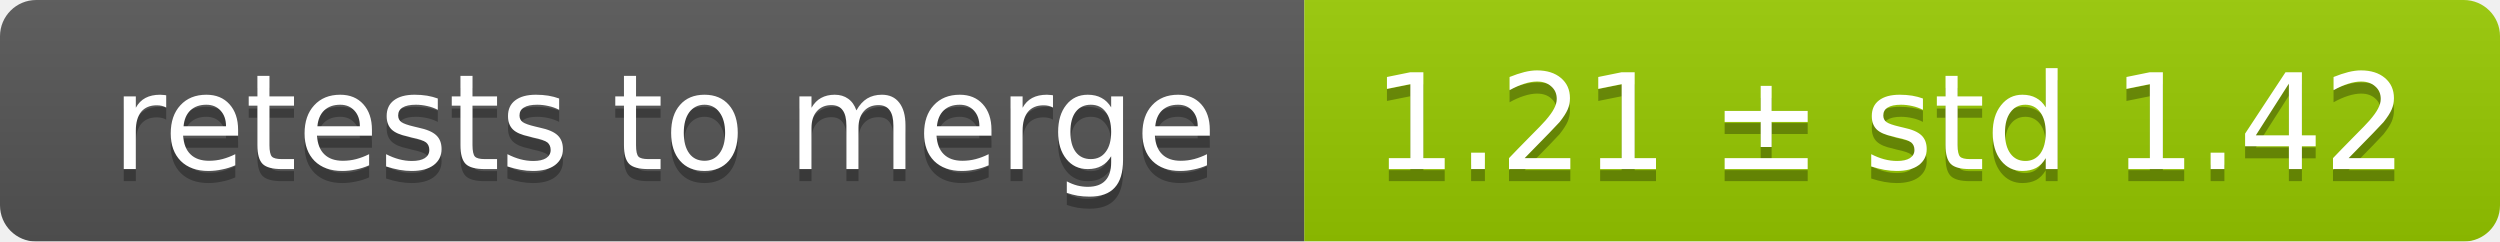
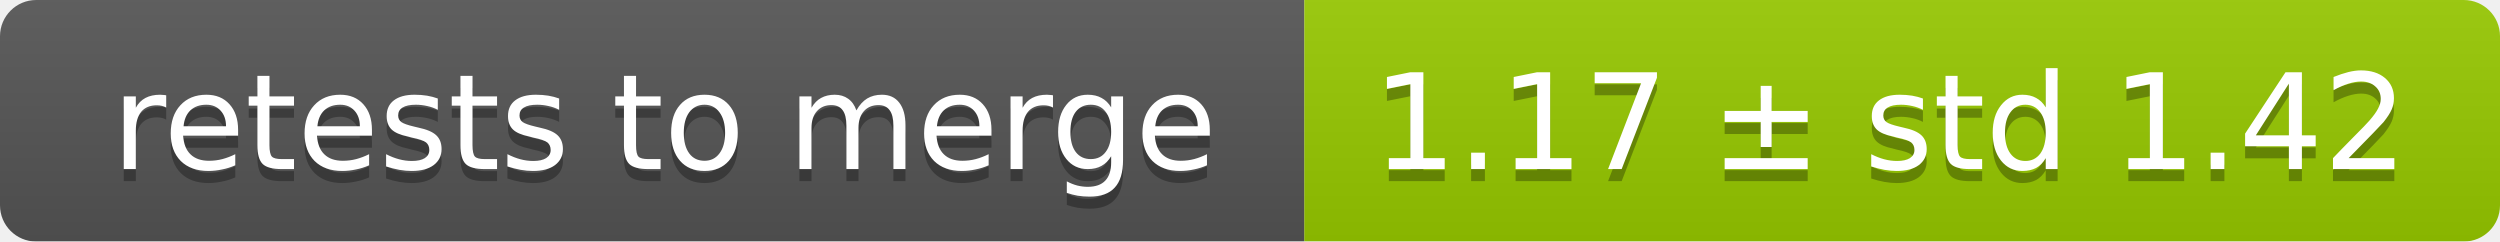
<svg xmlns="http://www.w3.org/2000/svg" width="207" height="20">
  <linearGradient id="smooth" x2="0" y2="100%">
    <stop offset="0" stop-color="#bbb" stop-opacity=".1" />
    <stop offset="1" stop-opacity=".1" />
  </linearGradient>
  <mask id="round">
    <rect width="207" height="20" rx="3" fill="#fff" />
  </mask>
  <g mask="url(#round)">
    <rect width="108" height="20" fill="#555" />
    <rect x="108" width="99" height="20" fill="#97ca00" />
    <rect width="207" height="20" fill="url(#smooth)" />
  </g>
  <g fill="#fff" text-anchor="middle" font-family="DejaVu Sans,Verdana,Geneva,sans-serif" font-size="11">
    <text x="55" y="15" fill="#010101" fill-opacity=".3">retests to merge</text>
    <text x="55" y="14">retests to merge</text>
-     <text x="156.5" y="15" fill="#010101" fill-opacity=".3">1.21 ± std 1.42</text>
-     <text x="156.5" y="14">1.21 ± std 1.42</text>
+     <text x="156.5" y="15" fill="#010101" fill-opacity=".3">1.17 ± std 1.42</text>
+     <text x="156.5" y="14">1.17 ± std 1.42</text>
  </g>
</svg>
